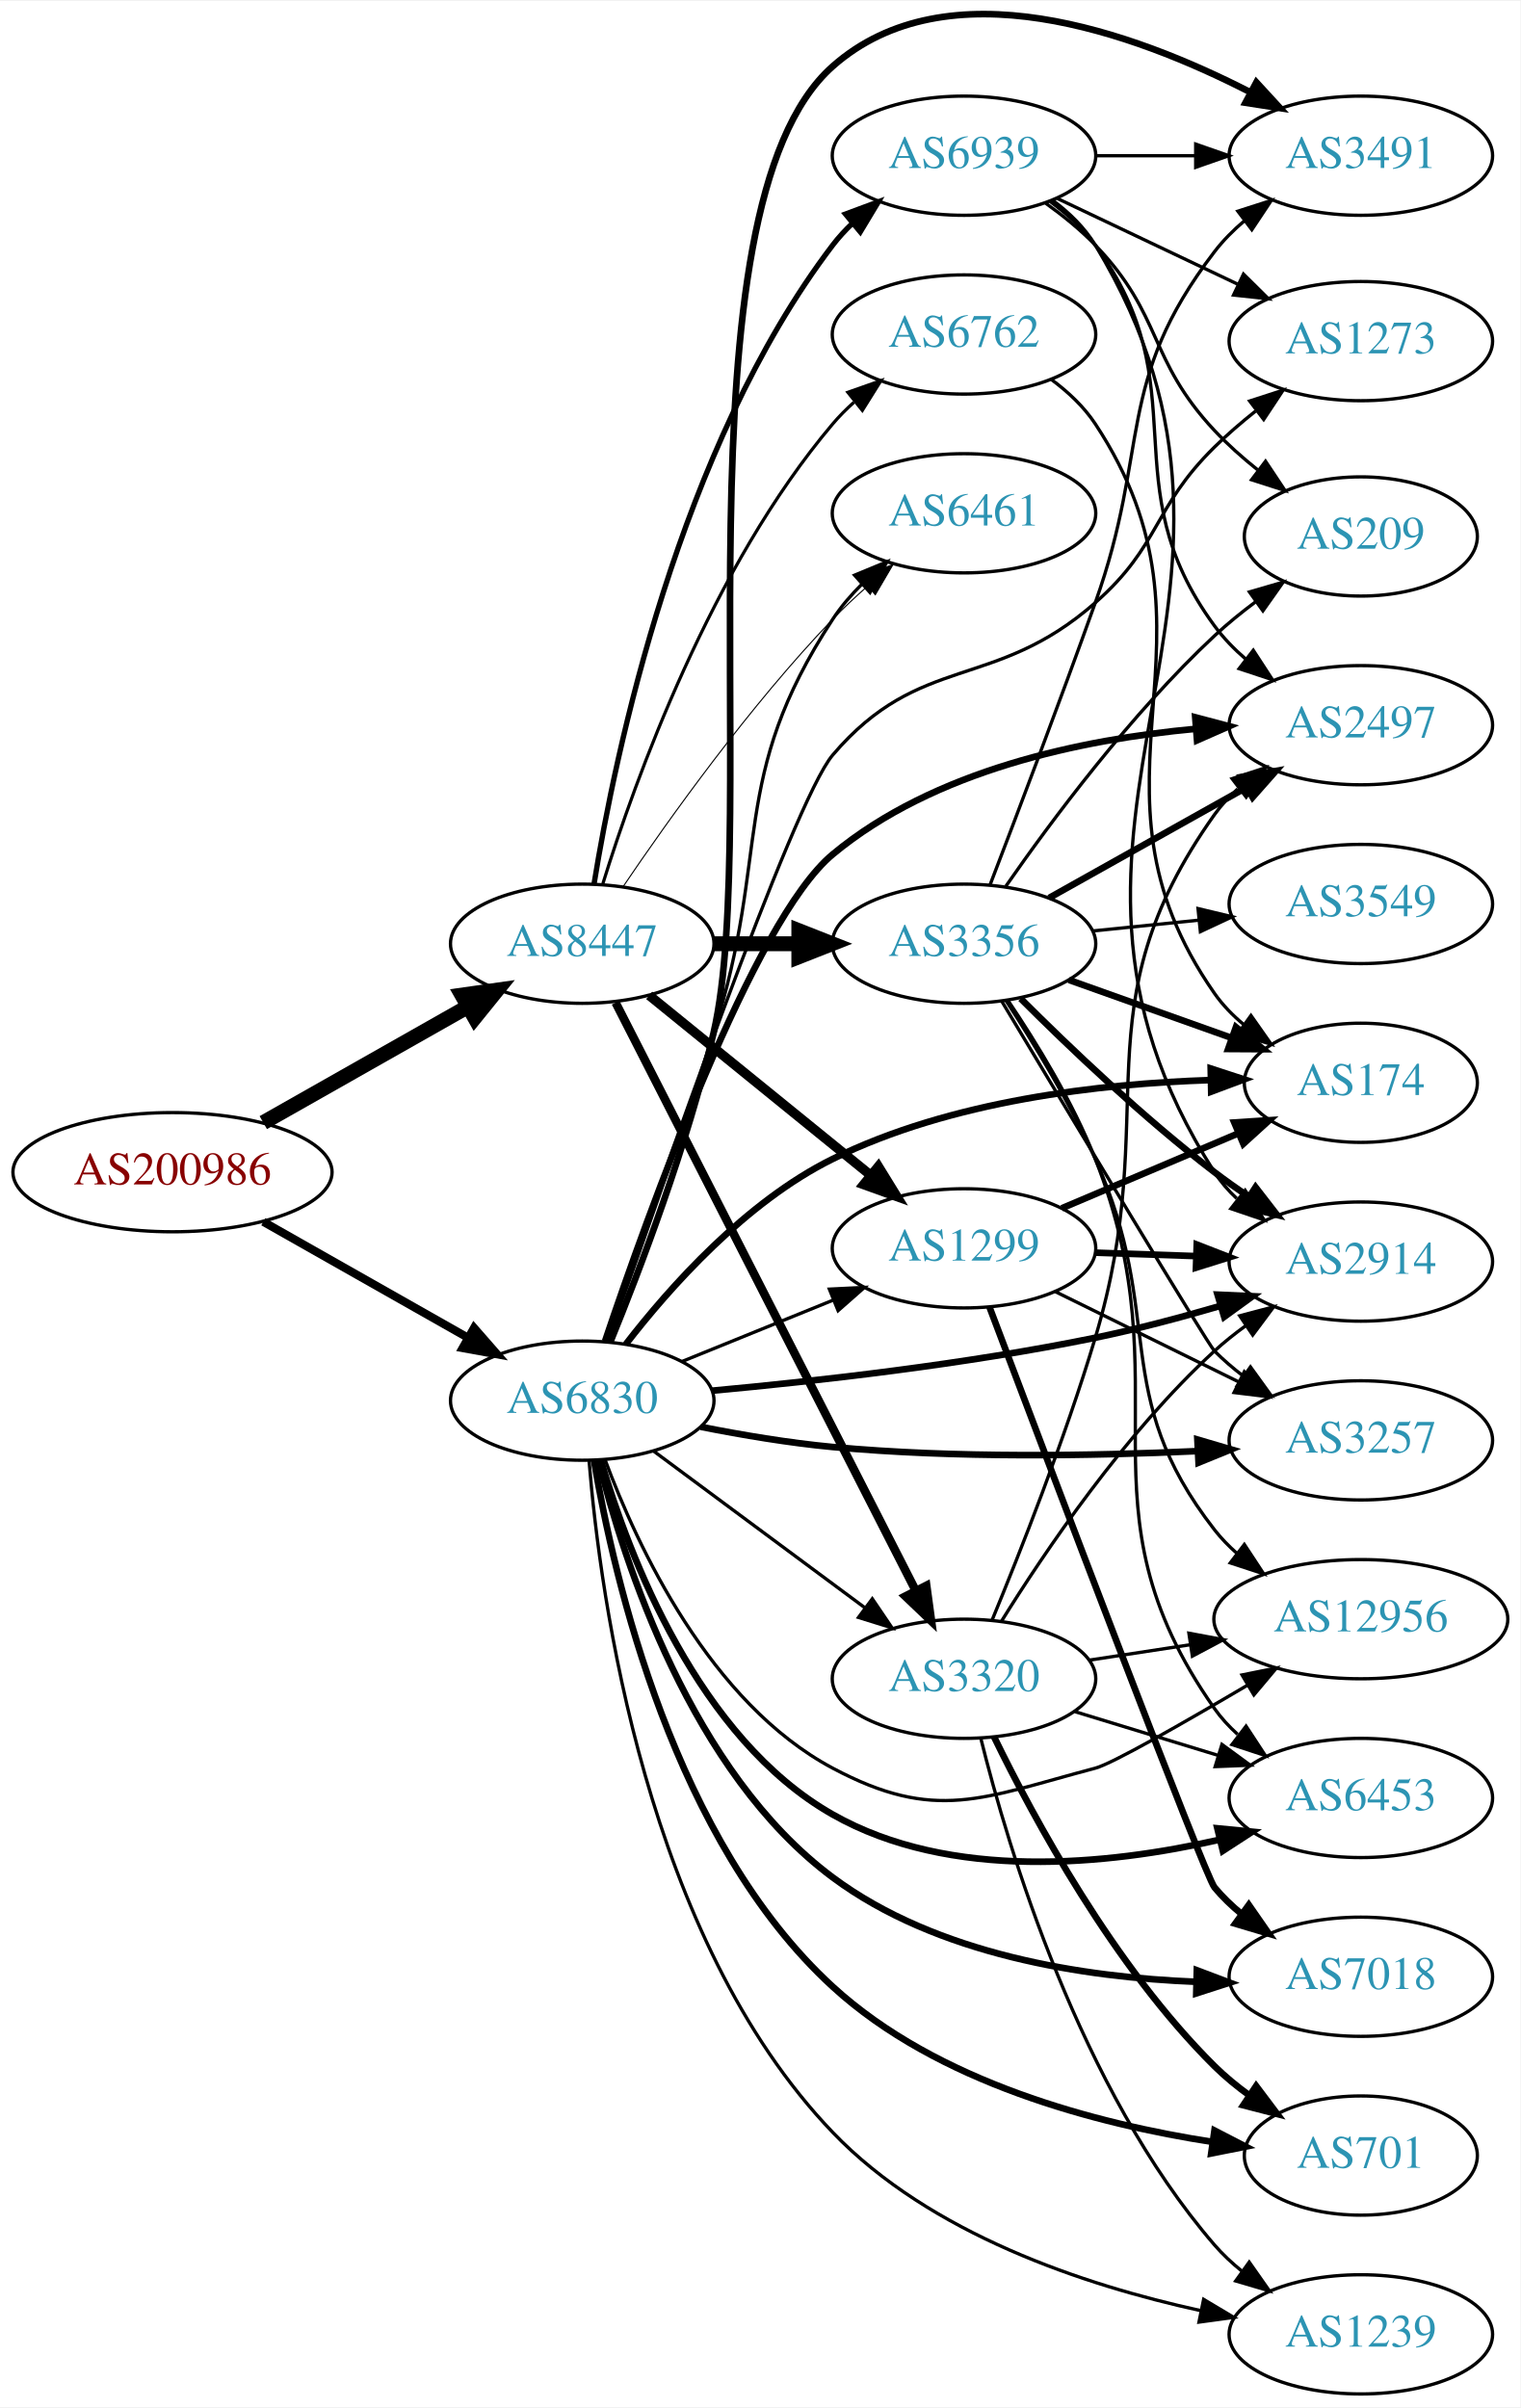
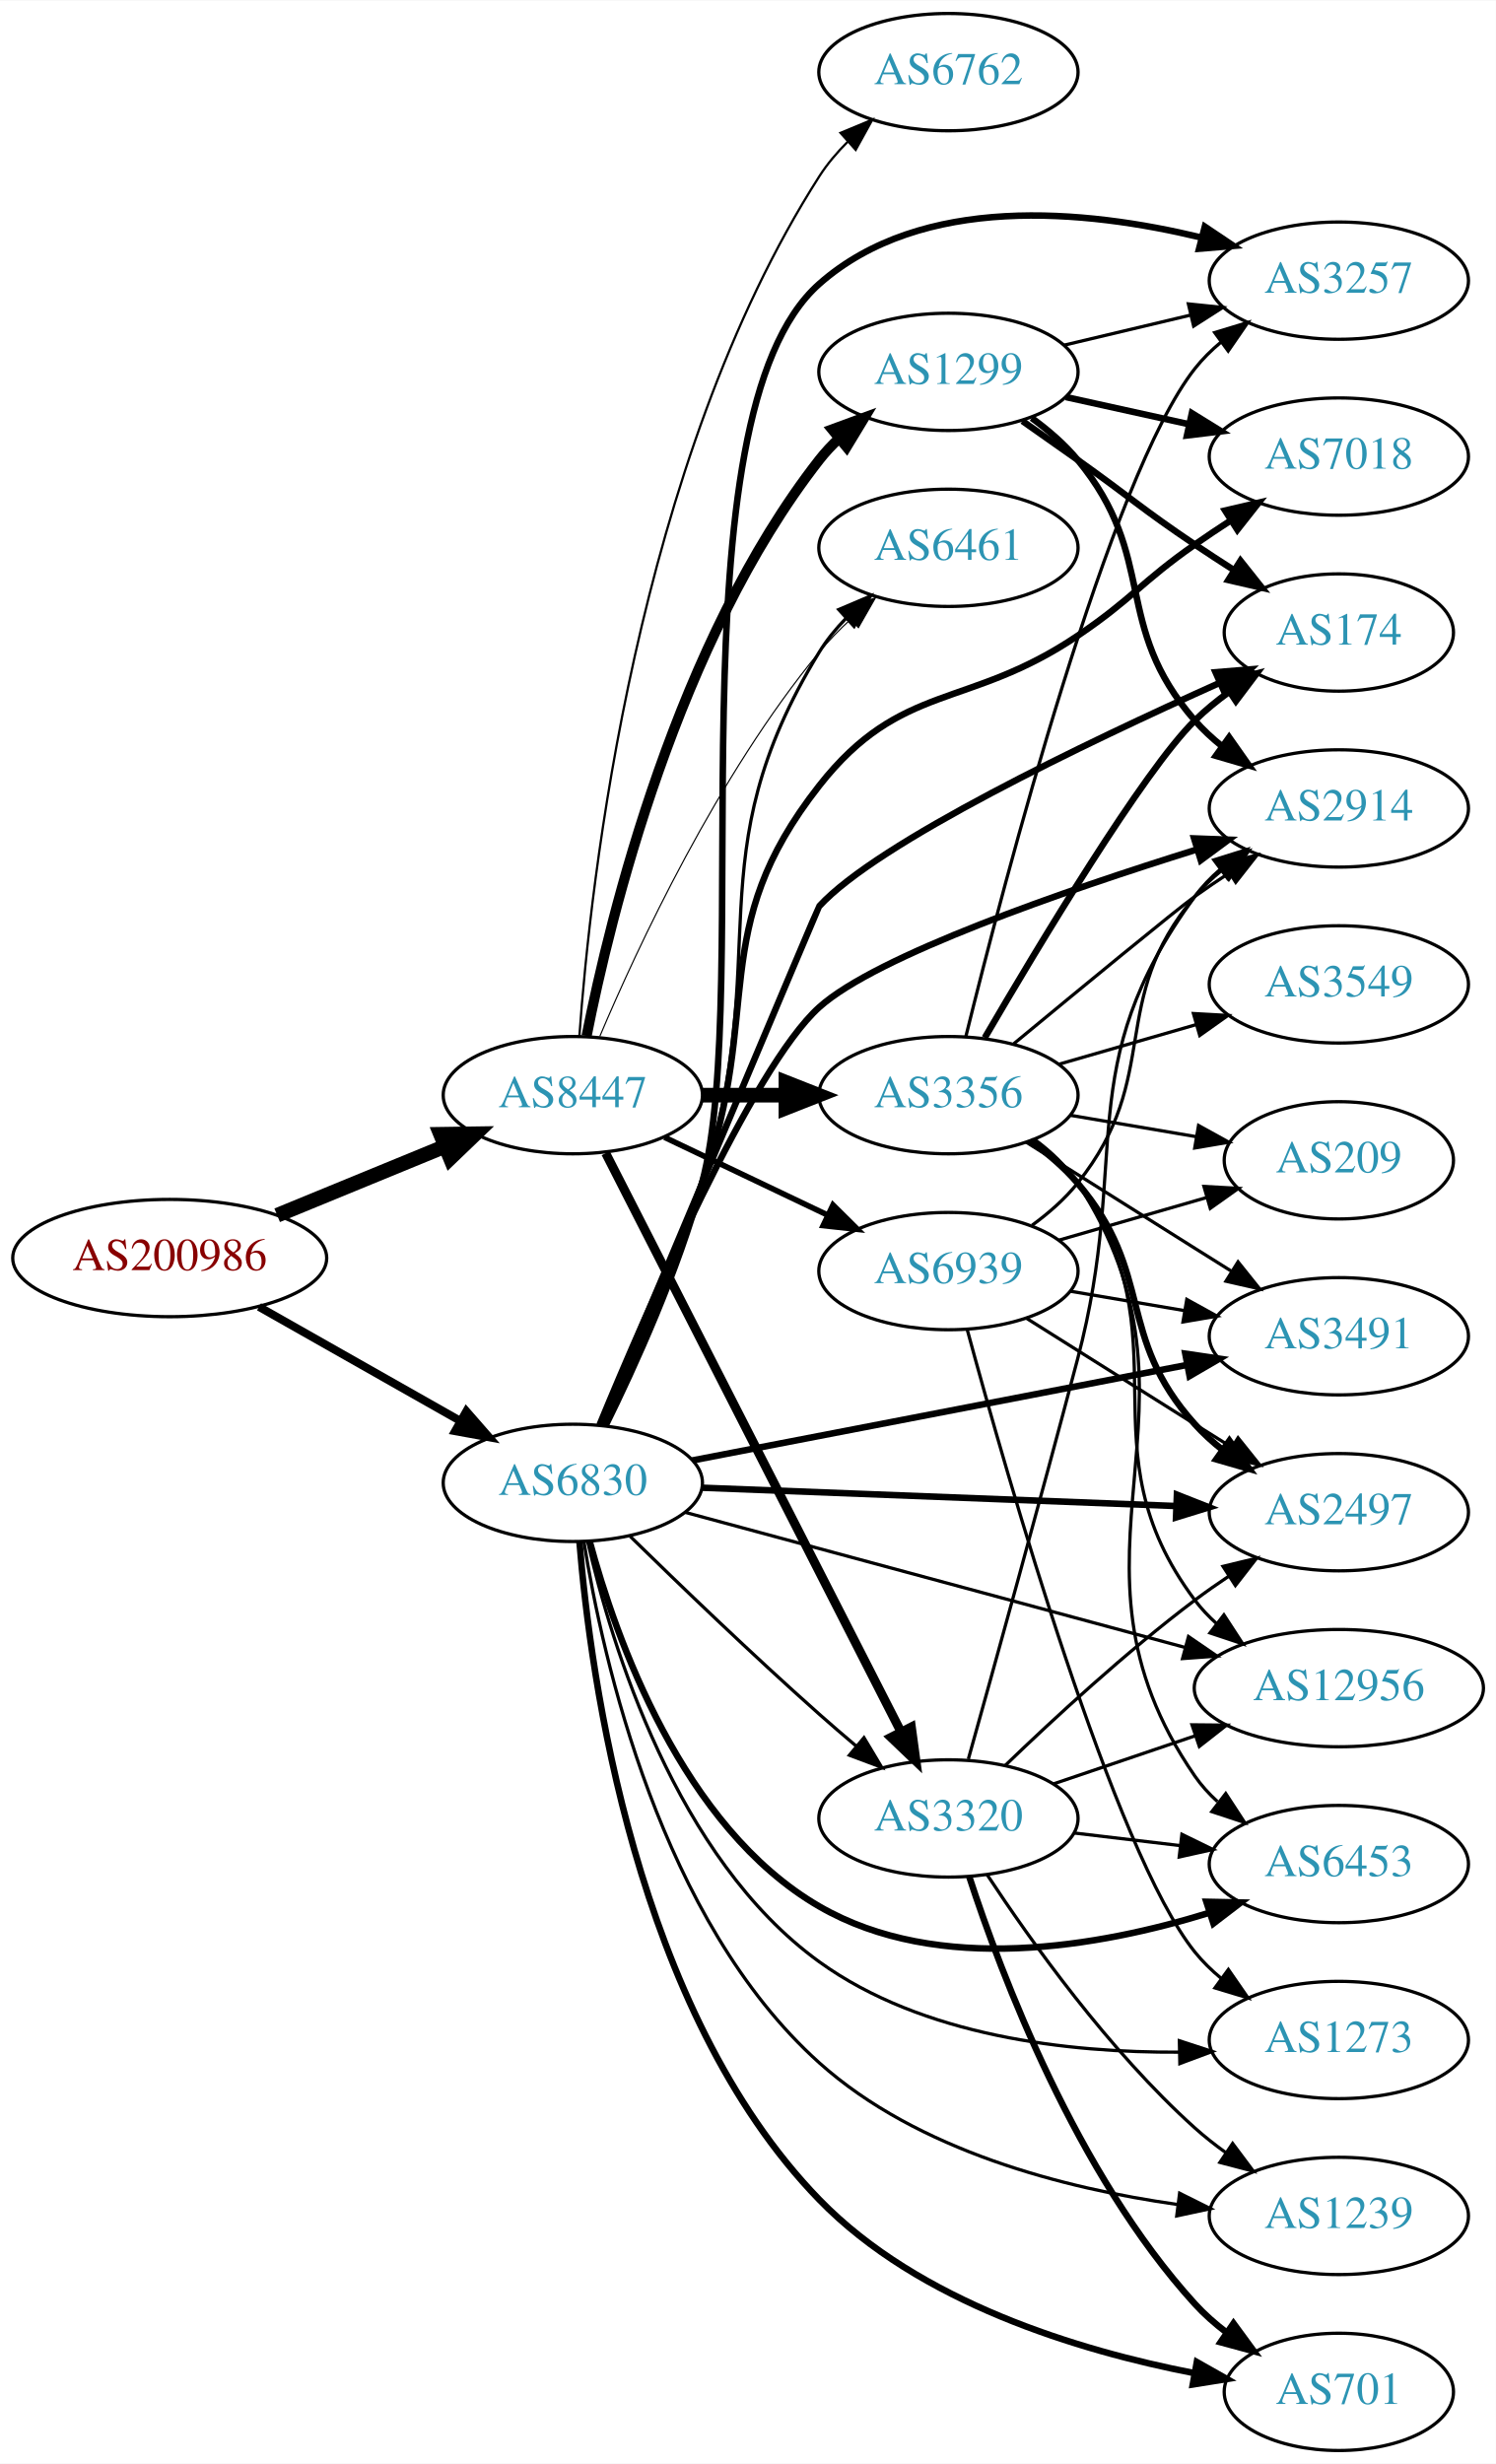
- <svg xmlns="http://www.w3.org/2000/svg" xmlns:xlink="http://www.w3.org/1999/xlink" width="459pt" height="727pt" viewBox="0.00 0.00 459.17 726.78">
-   <g id="graph0" class="graph" transform="scale(1 1) rotate(0) translate(4 722.781)">
-     <polygon fill="white" stroke="none" points="-4,4 -4,-722.781 455.17,-722.781 455.17,4 -4,4" />
+ <svg xmlns="http://www.w3.org/2000/svg" xmlns:xlink="http://www.w3.org/1999/xlink" width="459pt" height="756pt" viewBox="0.00 0.00 459.17 756.00">
+   <g id="graph0" class="graph" transform="scale(1 1) rotate(0) translate(4 752)">
+     <polygon fill="white" stroke="none" points="-4,4 -4,-752 455.17,-752 455.17,4 -4,4" />
    <g id="node1" class="node">
      <g id="a_node1">
        <a xlink:href="/asn/200986" xlink:title="AS200986 ~ D Swarovski Tourism Service GmbH [AT]">
-           <ellipse fill="#ffffff" stroke="black" cx="48.096" cy="-369" rx="48.192" ry="18" />
-           <text text-anchor="middle" x="48.096" y="-365.3" font-family="Times,serif" font-size="14.00" fill="#880000">AS200986</text>
+           <ellipse fill="#ffffff" stroke="black" cx="48.096" cy="-366" rx="48.192" ry="18" />
+           <text text-anchor="middle" x="48.096" y="-362.3" font-family="Times,serif" font-size="14.00" fill="#880000">AS200986</text>
        </a>
      </g>
    </g>
    <g id="node2" class="node">
      <g id="a_node2">
        <a xlink:href="/asn/6830" xlink:title="AS6830 ~ LGI-UPC [AT]">
-           <ellipse fill="#ffffff" stroke="black" cx="171.838" cy="-300" rx="39.794" ry="18" />
-           <text text-anchor="middle" x="171.838" y="-296.3" font-family="Times,serif" font-size="14.00" fill="#2c94b3">AS6830</text>
+           <ellipse fill="#ffffff" stroke="black" cx="171.838" cy="-297" rx="39.794" ry="18" />
+           <text text-anchor="middle" x="171.838" y="-293.3" font-family="Times,serif" font-size="14.00" fill="#2c94b3">AS6830</text>
        </a>
      </g>
    </g>
    <g id="edge1" class="edge">
-       <path fill="none" stroke="black" stroke-width="2.475" d="M75.512,-354.028C93.623,-343.763 117.803,-330.059 137.277,-319.021" />
-       <polygon fill="black" stroke="black" stroke-width="2.475" points="139.159,-321.978 146.133,-314.002 135.707,-315.888 139.159,-321.978" />
+       <path fill="none" stroke="black" stroke-width="2.487" d="M75.512,-351.028C93.623,-340.763 117.803,-327.059 137.277,-316.021" />
+       <polygon fill="black" stroke="black" stroke-width="2.487" points="139.159,-318.978 146.133,-311.002 135.707,-312.888 139.159,-318.978" />
    </g>
    <g id="node3" class="node">
      <g id="a_node3">
        <a xlink:href="/asn/8447" xlink:title="AS8447 ~ A1 Telekom Austria AG [AT]">
-           <ellipse fill="#ffffff" stroke="black" cx="171.838" cy="-438" rx="39.794" ry="18" />
-           <text text-anchor="middle" x="171.838" y="-434.3" font-family="Times,serif" font-size="14.00" fill="#2c94b3">AS8447</text>
+           <ellipse fill="#ffffff" stroke="black" cx="171.838" cy="-416" rx="39.794" ry="18" />
+           <text text-anchor="middle" x="171.838" y="-412.3" font-family="Times,serif" font-size="14.00" fill="#2c94b3">AS8447</text>
        </a>
      </g>
    </g>
    <g id="edge2" class="edge">
-       <path fill="none" stroke="black" stroke-width="4.5" d="M75.512,-383.972C93.623,-394.237 117.803,-407.941 137.277,-418.979" />
-       <polygon fill="black" stroke="black" stroke-width="4.5" points="135.491,-422.493 146.133,-423.998 139.375,-415.641 135.491,-422.493" />
+       <path fill="none" stroke="black" stroke-width="4.5" d="M81.082,-379.137C96.865,-385.619 116.021,-393.486 132.575,-400.285" />
+       <polygon fill="black" stroke="black" stroke-width="4.5" points="131.231,-403.99 141.977,-404.147 134.223,-396.705 131.231,-403.99" />
    </g>
    <g id="node4" class="node">
      <g id="a_node4">
-         <a xlink:href="/asn/3320" xlink:title="AS3320 ~ DTAG [DE]">
-           <ellipse fill="#ffffff" stroke="black" cx="287.131" cy="-216" rx="39.794" ry="18" />
-           <text text-anchor="middle" x="287.131" y="-212.3" font-family="Times,serif" font-size="14.00" fill="#2c94b3">AS3320</text>
+         <a xlink:href="/asn/3257" xlink:title="AS3257 ~ GTT [DE]">
+           <ellipse fill="#ffffff" stroke="black" cx="406.973" cy="-666" rx="39.794" ry="18" />
+           <text text-anchor="middle" x="406.973" y="-662.3" font-family="Times,serif" font-size="14.00" fill="#2c94b3">AS3257</text>
        </a>
      </g>
    </g>
    <g id="edge3" class="edge">
-       <path fill="none" stroke="black" d="M193.354,-284.788C211.209,-271.55 237.282,-252.219 257.245,-237.417" />
-       <polygon fill="black" stroke="black" points="259.436,-240.15 265.384,-231.382 255.267,-234.527 259.436,-240.15" />
+       <path fill="none" stroke="black" stroke-width="2" d="M181.851,-314.48C190.803,-332.626 204.214,-362.072 211.484,-389 227.606,-448.715 201.134,-624.043 247.484,-665 278.919,-692.777 329.12,-687.825 364.588,-679.275" />
+       <polygon fill="black" stroke="black" stroke-width="2" points="365.831,-682.569 374.629,-676.666 364.07,-675.794 365.831,-682.569" />
    </g>
    <g id="node5" class="node">
      <g id="a_node5">
+         <a xlink:href="/asn/1239" xlink:title="AS1239 ~ Sprint [US]">
+           <ellipse fill="#ffffff" stroke="black" cx="406.973" cy="-72" rx="39.794" ry="18" />
+           <text text-anchor="middle" x="406.973" y="-68.3" font-family="Times,serif" font-size="14.00" fill="#2c94b3">AS1239</text>
+         </a>
+       </g>
+     </g>
+     <g id="edge4" class="edge">
+       <path fill="none" stroke="black" d="M175.246,-278.928C180.989,-243.068 198.835,-162.625 247.484,-119 277.692,-91.912 322.871,-80.409 357.273,-75.538" />
+       <polygon fill="black" stroke="black" points="358.096,-78.962 367.575,-74.229 357.214,-72.017 358.096,-78.962" />
+     </g>
+     <g id="node6" class="node">
+       <g id="a_node6">
+         <a xlink:href="/asn/6461" xlink:title="AS6461 ~ Zayo Bandwidth [US]">
+           <ellipse fill="#ffffff" stroke="black" cx="287.131" cy="-584" rx="39.794" ry="18" />
+           <text text-anchor="middle" x="287.131" y="-580.3" font-family="Times,serif" font-size="14.00" fill="#2c94b3">AS6461</text>
+         </a>
+       </g>
+     </g>
+     <g id="edge5" class="edge">
+       <path fill="none" stroke="black" d="M181.366,-314.623C189.933,-332.882 203.041,-362.417 211.484,-389 233.942,-459.71 208.815,-488.685 247.484,-552 249.732,-555.68 252.555,-559.133 255.647,-562.31" />
+       <polygon fill="black" stroke="black" points="253.457,-565.049 263.207,-569.196 258.172,-559.875 253.457,-565.049" />
+     </g>
+     <g id="node7" class="node">
+       <g id="a_node7">
        <a xlink:href="/asn/6453" xlink:title="AS6453 ~ TATA COMMUNICATIONS (AMERICA) INC [US]">
          <ellipse fill="#ffffff" stroke="black" cx="406.973" cy="-180" rx="39.794" ry="18" />
          <text text-anchor="middle" x="406.973" y="-176.3" font-family="Times,serif" font-size="14.00" fill="#2c94b3">AS6453</text>
        </a>
      </g>
    </g>
-     <g id="edge4" class="edge">
-       <path fill="none" stroke="black" stroke-width="2" d="M177.494,-281.815C185.944,-253.082 206.817,-198.082 247.484,-175 282.959,-154.866 330.463,-159.714 364.187,-167.37" />
-       <polygon fill="black" stroke="black" stroke-width="2" points="363.638,-170.838 374.183,-169.811 365.299,-164.038 363.638,-170.838" />
-     </g>
-     <g id="node6" class="node">
-       <g id="a_node6">
-         <a xlink:href="/asn/7018" xlink:title="AS7018 ~ AT&amp;T Services, Inc. [US]">
-           <ellipse fill="#ffffff" stroke="black" cx="406.973" cy="-126" rx="39.794" ry="18" />
-           <text text-anchor="middle" x="406.973" y="-122.3" font-family="Times,serif" font-size="14.00" fill="#2c94b3">AS7018</text>
-         </a>
-       </g>
-     </g>
-     <g id="edge5" class="edge">
-       <path fill="none" stroke="black" stroke-width="2" d="M176.727,-282.102C184.45,-251.121 204.79,-187.775 247.484,-156 278.939,-132.59 323.397,-125.813 357.224,-124.478" />
-       <polygon fill="black" stroke="black" stroke-width="2" points="357.445,-127.974 367.355,-124.226 357.271,-120.976 357.445,-127.974" />
-     </g>
-     <g id="node7" class="node">
-       <g id="a_node7">
-         <a xlink:href="/asn/1239" xlink:title="AS1239 ~ Sprint [US]">
-           <ellipse fill="#ffffff" stroke="black" cx="406.973" cy="-18" rx="39.794" ry="18" />
-           <text text-anchor="middle" x="406.973" y="-14.3" font-family="Times,serif" font-size="14.00" fill="#2c94b3">AS1239</text>
-         </a>
-       </g>
-     </g>
    <g id="edge6" class="edge">
-       <path fill="none" stroke="black" d="M173.891,-281.915C177.256,-240.482 191.138,-137.745 247.484,-79 276.926,-48.305 323.514,-32.834 358.575,-25.176" />
-       <polygon fill="black" stroke="black" points="359.496,-28.56 368.593,-23.129 358.095,-21.701 359.496,-28.56" />
+       <path fill="none" stroke="black" stroke-width="2" d="M177.004,-279.073C184.95,-249.51 205.366,-191.384 247.484,-167 284.018,-145.85 333.451,-154.603 367.341,-165.083" />
+       <polygon fill="black" stroke="black" stroke-width="2" points="366.302,-168.426 376.895,-168.21 368.48,-161.773 366.302,-168.426" />
    </g>
    <g id="node8" class="node">
      <g id="a_node8">
-         <a xlink:href="/asn/701" xlink:title="AS701 ~ UUNET [US]">
-           <ellipse fill="#ffffff" stroke="black" cx="406.973" cy="-72" rx="35.194" ry="18" />
-           <text text-anchor="middle" x="406.973" y="-68.3" font-family="Times,serif" font-size="14.00" fill="#2c94b3">AS701</text>
+         <a xlink:href="/asn/2497" xlink:title="AS2497 ~ Internet Initiative Japan Inc. [JP]">
+           <ellipse fill="#ffffff" stroke="black" cx="406.973" cy="-288" rx="39.794" ry="18" />
+           <text text-anchor="middle" x="406.973" y="-284.3" font-family="Times,serif" font-size="14.00" fill="#2c94b3">AS2497</text>
        </a>
      </g>
    </g>
    <g id="edge7" class="edge">
-       <path fill="none" stroke="black" stroke-width="2" d="M175.41,-281.848C181.412,-246.222 199.649,-166.811 247.484,-123 279.108,-94.037 327.305,-81.516 362.247,-76.106" />
-       <polygon fill="black" stroke="black" stroke-width="2" points="362.766,-79.567 372.178,-74.703 361.786,-72.636 362.766,-79.567" />
+       <path fill="none" stroke="black" stroke-width="2" d="M211.597,-295.504C251.514,-293.963 313.832,-291.557 357.103,-289.887" />
+       <polygon fill="black" stroke="black" stroke-width="2" points="357.264,-293.383 367.122,-289.5 356.994,-286.388 357.264,-293.383" />
    </g>
    <g id="node9" class="node">
      <g id="a_node9">
-         <a xlink:href="/asn/6461" xlink:title="AS6461 ~ Zayo Bandwidth [US]">
-           <ellipse fill="#ffffff" stroke="black" cx="287.131" cy="-568" rx="39.794" ry="18" />
-           <text text-anchor="middle" x="287.131" y="-564.3" font-family="Times,serif" font-size="14.00" fill="#2c94b3">AS6461</text>
-         </a>
-       </g>
-     </g>
-     <g id="edge8" class="edge">
-       <path fill="none" stroke="black" d="M179.435,-317.971C187.383,-339.839 200.977,-377.94 211.484,-411 228.996,-466.098 215.81,-487.635 247.484,-536 249.968,-539.792 253.038,-543.364 256.354,-546.649" />
-       <polygon fill="black" stroke="black" points="254.081,-549.312 263.874,-553.357 258.741,-544.089 254.081,-549.312" />
-     </g>
-     <g id="node10" class="node">
-       <g id="a_node10">
-         <a xlink:href="/asn/174" xlink:title="AS174 ~ Cogent Communications [US]">
-           <ellipse fill="#ffffff" stroke="black" cx="406.973" cy="-396" rx="35.194" ry="18" />
-           <text text-anchor="middle" x="406.973" y="-392.3" font-family="Times,serif" font-size="14.00" fill="#2c94b3">AS174</text>
-         </a>
-       </g>
-     </g>
-     <g id="edge9" class="edge">
-       <path fill="none" stroke="black" stroke-width="2" d="M184.993,-317.035C198.261,-334.209 221.161,-359.985 247.484,-373 283.131,-390.625 328.415,-395.735 361.443,-396.813" />
-       <polygon fill="black" stroke="black" stroke-width="2" points="361.635,-400.318 371.707,-397.032 361.784,-393.319 361.635,-400.318" />
-     </g>
-     <g id="node11" class="node">
-       <g id="a_node11">
-         <a xlink:href="/asn/2914" xlink:title="AS2914 ~ NTT America, Inc. [US]">
-           <ellipse fill="#ffffff" stroke="black" cx="406.973" cy="-342" rx="39.794" ry="18" />
-           <text text-anchor="middle" x="406.973" y="-338.3" font-family="Times,serif" font-size="14.00" fill="#2c94b3">AS2914</text>
-         </a>
-       </g>
-     </g>
-     <g id="edge10" class="edge">
-       <path fill="none" stroke="black" stroke-width="2" d="M211.071,-303.007C242.388,-305.879 287.74,-310.976 326.777,-319 339.158,-321.545 352.418,-325.07 364.478,-328.596" />
-       <polygon fill="black" stroke="black" stroke-width="2" points="363.697,-332.016 374.281,-331.537 365.709,-325.311 363.697,-332.016" />
-     </g>
-     <g id="node12" class="node">
-       <g id="a_node12">
-         <a xlink:href="/asn/3491" xlink:title="AS3491 ~ PCCW Global, Inc. [US]">
-           <ellipse fill="#ffffff" stroke="black" cx="406.973" cy="-676" rx="39.794" ry="18" />
-           <text text-anchor="middle" x="406.973" y="-672.3" font-family="Times,serif" font-size="14.00" fill="#2c94b3">AS3491</text>
-         </a>
-       </g>
-     </g>
-     <g id="edge11" class="edge">
-       <path fill="none" stroke="black" stroke-width="2" d="M180.327,-317.726C189.155,-339.352 203.615,-377.215 211.484,-411 226.317,-474.676 198.507,-659.69 247.484,-703 282.13,-733.636 338.322,-713.304 373.655,-695.146" />
-       <polygon fill="black" stroke="black" stroke-width="2" points="375.426,-698.168 382.597,-690.369 372.128,-691.994 375.426,-698.168" />
-     </g>
-     <g id="node13" class="node">
-       <g id="a_node13">
        <a xlink:href="/asn/12956" xlink:title="AS12956 ~ TELXIUS [ES]">
          <ellipse fill="#ffffff" stroke="black" cx="406.973" cy="-234" rx="44.393" ry="18" />
          <text text-anchor="middle" x="406.973" y="-230.3" font-family="Times,serif" font-size="14.00" fill="#2c94b3">AS12956</text>
        </a>
      </g>
    </g>
+     <g id="edge8" class="edge">
+       <path fill="none" stroke="black" d="M206.241,-287.974C246.507,-277.092 314.399,-258.746 359.694,-246.506" />
+       <polygon fill="black" stroke="black" points="360.821,-249.827 369.562,-243.839 358.995,-243.069 360.821,-249.827" />
+     </g>
+     <g id="node10" class="node">
+       <g id="a_node10">
+         <a xlink:href="/asn/3491" xlink:title="AS3491 ~ PCCW Global, Inc. [US]">
+           <ellipse fill="#ffffff" stroke="black" cx="406.973" cy="-342" rx="39.794" ry="18" />
+           <text text-anchor="middle" x="406.973" y="-338.3" font-family="Times,serif" font-size="14.00" fill="#2c94b3">AS3491</text>
+         </a>
+       </g>
+     </g>
+     <g id="edge9" class="edge">
+       <path fill="none" stroke="black" stroke-width="2" d="M208.5,-303.884C249.208,-311.741 315.892,-324.612 360.353,-333.194" />
+       <polygon fill="black" stroke="black" stroke-width="2" points="359.833,-336.659 370.315,-335.117 361.16,-329.785 359.833,-336.659" />
+     </g>
+     <g id="node11" class="node">
+       <g id="a_node11">
+         <a xlink:href="/asn/3320" xlink:title="AS3320 ~ DTAG [DE]">
+           <ellipse fill="#ffffff" stroke="black" cx="287.131" cy="-194" rx="39.794" ry="18" />
+           <text text-anchor="middle" x="287.131" y="-190.3" font-family="Times,serif" font-size="14.00" fill="#2c94b3">AS3320</text>
+         </a>
+       </g>
+     </g>
+     <g id="edge10" class="edge">
+       <path fill="none" stroke="black" d="M189.427,-280.591C204.354,-265.979 227.02,-244.167 247.484,-226 251.12,-222.772 255.008,-219.431 258.864,-216.179" />
+       <polygon fill="black" stroke="black" points="261.204,-218.785 266.646,-209.695 256.723,-213.407 261.204,-218.785" />
+     </g>
+     <g id="node12" class="node">
+       <g id="a_node12">
+         <a xlink:href="/asn/2914" xlink:title="AS2914 ~ NTT America, Inc. [US]">
+           <ellipse fill="#ffffff" stroke="black" cx="406.973" cy="-504" rx="39.794" ry="18" />
+           <text text-anchor="middle" x="406.973" y="-500.3" font-family="Times,serif" font-size="14.00" fill="#2c94b3">AS2914</text>
+         </a>
+       </g>
+     </g>
+     <g id="edge11" class="edge">
+       <path fill="none" stroke="black" stroke-width="2" d="M180.019,-314.756C194.341,-349.44 226.853,-424.433 247.484,-443 265.048,-458.806 322.748,-478.732 363.44,-491.423" />
+       <polygon fill="black" stroke="black" stroke-width="2" points="362.539,-494.808 373.126,-494.408 364.6,-488.118 362.539,-494.808" />
+     </g>
+     <g id="node13" class="node">
+       <g id="a_node13">
+         <a xlink:href="/asn/174" xlink:title="AS174 ~ Cogent Communications [US]">
+           <ellipse fill="#ffffff" stroke="black" cx="406.973" cy="-558" rx="35.194" ry="18" />
+           <text text-anchor="middle" x="406.973" y="-554.3" font-family="Times,serif" font-size="14.00" fill="#2c94b3">AS174</text>
+         </a>
+       </g>
+     </g>
    <g id="edge12" class="edge">
-       <path fill="none" stroke="black" d="M178.752,-282.089C188.431,-256.066 210.384,-208.759 247.484,-189 278.589,-172.434 292.706,-179.996 326.777,-189 331.915,-190.358 353.491,-202.695 372.826,-214.109" />
-       <polygon fill="black" stroke="black" points="371.099,-217.153 381.485,-219.245 374.67,-211.133 371.099,-217.153" />
+       <path fill="none" stroke="black" stroke-width="2" d="M180.364,-314.9C199.241,-359.788 247.123,-473.605 247.484,-474 265.345,-493.511 329.294,-524.117 370.297,-542.502" />
+       <polygon fill="black" stroke="black" stroke-width="2" points="369.122,-545.809 379.681,-546.675 371.966,-539.413 369.122,-545.809" />
    </g>
    <g id="node14" class="node">
      <g id="a_node14">
-         <a xlink:href="/asn/3257" xlink:title="AS3257 ~ GTT [DE]">
-           <ellipse fill="#ffffff" stroke="black" cx="406.973" cy="-288" rx="39.794" ry="18" />
-           <text text-anchor="middle" x="406.973" y="-284.3" font-family="Times,serif" font-size="14.00" fill="#2c94b3">AS3257</text>
+         <a xlink:href="/asn/701" xlink:title="AS701 ~ UUNET [US]">
+           <ellipse fill="#ffffff" stroke="black" cx="406.973" cy="-18" rx="35.194" ry="18" />
+           <text text-anchor="middle" x="406.973" y="-14.3" font-family="Times,serif" font-size="14.00" fill="#2c94b3">AS701</text>
        </a>
      </g>
    </g>
    <g id="edge13" class="edge">
-       <path fill="none" stroke="black" stroke-width="2" d="M207.587,-292.099C220.094,-289.624 234.356,-287.221 247.484,-286 284.286,-282.579 326.1,-283.298 357.535,-284.755" />
-       <polygon fill="black" stroke="black" stroke-width="2" points="357.611,-288.263 367.775,-285.272 357.964,-281.272 357.611,-288.263" />
+       <path fill="none" stroke="black" stroke-width="2" d="M173.873,-278.952C177.198,-237.613 191.004,-135.157 247.484,-77 278.11,-45.465 327.123,-30.636 362.541,-23.758" />
+       <polygon fill="black" stroke="black" stroke-width="2" points="363.381,-27.163 372.602,-21.945 362.139,-20.274 363.381,-27.163" />
    </g>
    <g id="node15" class="node">
      <g id="a_node15">
-         <a xlink:href="/asn/1299" xlink:title="AS1299 ~ Telia Carrier [EU]">
-           <ellipse fill="#ffffff" stroke="black" cx="287.131" cy="-346" rx="39.794" ry="18" />
-           <text text-anchor="middle" x="287.131" y="-342.3" font-family="Times,serif" font-size="14.00" fill="#2c94b3">AS1299</text>
+         <a xlink:href="/asn/7018" xlink:title="AS7018 ~ AT&amp;T Services, Inc. [US]">
+           <ellipse fill="#ffffff" stroke="black" cx="406.973" cy="-612" rx="39.794" ry="18" />
+           <text text-anchor="middle" x="406.973" y="-608.3" font-family="Times,serif" font-size="14.00" fill="#2c94b3">AS7018</text>
        </a>
      </g>
    </g>
    <g id="edge14" class="edge">
-       <path fill="none" stroke="black" d="M202.014,-311.846C215.889,-317.48 232.667,-324.292 247.576,-330.346" />
-       <polygon fill="black" stroke="black" points="246.472,-333.675 257.054,-334.194 249.105,-327.189 246.472,-333.675" />
+       <path fill="none" stroke="black" stroke-width="2" d="M180.986,-314.751C189.25,-333.112 202.122,-362.726 211.484,-389 230.461,-442.254 212.554,-466.549 247.484,-511 272.658,-543.035 292.999,-534.219 326.777,-557 343.582,-568.334 346.161,-573.391 362.777,-585 366.284,-587.45 370.008,-589.939 373.742,-592.363" />
+       <polygon fill="black" stroke="black" stroke-width="2" points="372.059,-595.441 382.375,-597.857 375.817,-589.535 372.059,-595.441" />
    </g>
    <g id="node16" class="node">
      <g id="a_node16">
-         <a xlink:href="/asn/2497" xlink:title="AS2497 ~ Internet Initiative Japan Inc. [JP]">
-           <ellipse fill="#ffffff" stroke="black" cx="406.973" cy="-504" rx="39.794" ry="18" />
-           <text text-anchor="middle" x="406.973" y="-500.3" font-family="Times,serif" font-size="14.00" fill="#2c94b3">AS2497</text>
+         <a xlink:href="/asn/1273" xlink:title="AS1273 ~ Vodafone Group PLC [EU]">
+           <ellipse fill="#ffffff" stroke="black" cx="406.973" cy="-126" rx="39.794" ry="18" />
+           <text text-anchor="middle" x="406.973" y="-122.3" font-family="Times,serif" font-size="14.00" fill="#2c94b3">AS1273</text>
        </a>
      </g>
    </g>
    <g id="edge15" class="edge">
-       <path fill="none" stroke="black" stroke-width="2" d="M178.714,-317.923C191.666,-356.39 223.429,-445 247.484,-465 278.091,-490.447 322.827,-499.71 356.972,-502.889" />
-       <polygon fill="black" stroke="black" stroke-width="2" points="356.958,-506.398 367.201,-503.691 357.506,-499.42 356.958,-506.398" />
+       <path fill="none" stroke="black" d="M176.374,-279.076C183.635,-247.395 203.401,-181.846 247.484,-150 279.274,-127.035 324.091,-122.081 357.96,-122.267" />
+       <polygon fill="black" stroke="black" points="358.022,-125.769 368.092,-122.476 358.167,-118.771 358.022,-125.769" />
+     </g>
+     <g id="edge17" class="edge">
+       <path fill="none" stroke="black" stroke-width="0.346" d="M180.117,-434.049C191.704,-461.415 216.259,-514.212 247.484,-552 250.372,-555.494 253.682,-558.889 257.123,-562.082" />
+       <polygon fill="black" stroke="black" stroke-width="0.346" points="254.909,-564.795 264.755,-568.708 259.498,-559.509 254.909,-564.795" />
+     </g>
+     <g id="edge19" class="edge">
+       <path fill="none" stroke="black" stroke-width="2.769" d="M181.918,-398.208C201.771,-359.305 249.136,-266.493 272.551,-220.611" />
+       <polygon fill="black" stroke="black" stroke-width="2.769" points="275.737,-222.067 277.165,-211.568 269.502,-218.885 275.737,-222.067" />
    </g>
    <g id="node17" class="node">
      <g id="a_node17">
-         <a xlink:href="/asn/1273" xlink:title="AS1273 ~ Vodafone Group PLC [EU]">
-           <ellipse fill="#ffffff" stroke="black" cx="406.973" cy="-620" rx="39.794" ry="18" />
-           <text text-anchor="middle" x="406.973" y="-616.3" font-family="Times,serif" font-size="14.00" fill="#2c94b3">AS1273</text>
+         <a xlink:href="/asn/1299" xlink:title="AS1299 ~ Telia Carrier [EU]">
+           <ellipse fill="#ffffff" stroke="black" cx="287.131" cy="-638" rx="39.794" ry="18" />
+           <text text-anchor="middle" x="287.131" y="-634.3" font-family="Times,serif" font-size="14.00" fill="#2c94b3">AS1299</text>
        </a>
      </g>
    </g>
    <g id="edge16" class="edge">
-       <path fill="none" stroke="black" d="M178.883,-317.784C194.421,-363.181 235.381,-480.786 247.484,-495 273.898,-526.02 296.185,-514.092 326.777,-541 346.535,-558.378 344.023,-569.544 362.777,-588 366.588,-591.75 370.856,-595.424 375.186,-598.868" />
-       <polygon fill="black" stroke="black" points="373.403,-601.909 383.484,-605.167 377.636,-596.333 373.403,-601.909" />
-     </g>
-     <g id="edge19" class="edge">
-       <path fill="none" stroke="black" stroke-width="2.571" d="M181.918,-420.208C201.771,-381.305 249.136,-288.493 272.551,-242.611" />
-       <polygon fill="black" stroke="black" stroke-width="2.571" points="275.737,-244.067 277.165,-233.568 269.502,-240.885 275.737,-244.067" />
-     </g>
-     <g id="edge20" class="edge">
-       <path fill="none" stroke="black" stroke-width="0.321" d="M184.168,-455.229C197.938,-475.57 222.451,-509.928 247.484,-536 250.693,-539.342 254.237,-542.677 257.838,-545.863" />
-       <polygon fill="black" stroke="black" stroke-width="0.321" points="255.817,-548.738 265.704,-552.545 260.349,-543.404 255.817,-548.738" />
-     </g>
-     <g id="edge18" class="edge">
-       <path fill="none" stroke="black" stroke-width="2.893" d="M192.057,-422.393C210.448,-407.458 238.368,-384.786 259.018,-368.017" />
-       <polygon fill="black" stroke="black" stroke-width="2.893" points="261.262,-370.704 266.818,-361.683 256.849,-365.27 261.262,-370.704" />
+       <path fill="none" stroke="black" stroke-width="3.115" d="M176.064,-434.169C183.327,-470.883 203.85,-555.158 247.484,-611 249.28,-613.298 251.324,-615.479 253.513,-617.531" />
+       <polygon fill="black" stroke="black" stroke-width="3.115" points="251.417,-620.339 261.361,-623.996 255.867,-614.936 251.417,-620.339" />
    </g>
    <g id="node18" class="node">
      <g id="a_node18">
        <a xlink:href="/asn/3356" xlink:title="AS3356 ~ Level 3 Parent, LLC [US]">
-           <ellipse fill="#ffffff" stroke="black" cx="287.131" cy="-438" rx="39.794" ry="18" />
-           <text text-anchor="middle" x="287.131" y="-434.3" font-family="Times,serif" font-size="14.00" fill="#2c94b3">AS3356</text>
-         </a>
-       </g>
-     </g>
-     <g id="edge17" class="edge">
-       <path fill="none" stroke="black" stroke-width="4.5" d="M211.51,-438C219.713,-438 228.477,-438 237.009,-438" />
-       <polygon fill="black" stroke="black" stroke-width="4.5" points="237.248,-441.938 247.248,-438 237.248,-434.063 237.248,-441.938" />
+           <ellipse fill="#ffffff" stroke="black" cx="287.131" cy="-416" rx="39.794" ry="18" />
+           <text text-anchor="middle" x="287.131" y="-412.3" font-family="Times,serif" font-size="14.00" fill="#2c94b3">AS3356</text>
+         </a>
+       </g>
+     </g>
+     <g id="edge18" class="edge">
+       <path fill="none" stroke="black" stroke-width="4.5" d="M211.51,-416C219.713,-416 228.477,-416 237.009,-416" />
+       <polygon fill="black" stroke="black" stroke-width="4.5" points="237.248,-419.938 247.248,-416 237.248,-412.063 237.248,-419.938" />
    </g>
    <g id="node19" class="node">
      <g id="a_node19">
        <a xlink:href="/asn/6762" xlink:title="AS6762 ~ TELECOM ITALIA SPARKLE S.p.A. [IT]">
-           <ellipse fill="#ffffff" stroke="black" cx="287.131" cy="-622" rx="39.794" ry="18" />
-           <text text-anchor="middle" x="287.131" y="-618.3" font-family="Times,serif" font-size="14.00" fill="#2c94b3">AS6762</text>
-         </a>
-       </g>
-     </g>
-     <g id="edge21" class="edge">
-       <path fill="none" stroke="black" stroke-width="0.964" d="M178.081,-456.18C187.753,-487.321 210.827,-551.691 247.484,-595 249.418,-597.284 251.587,-599.467 253.886,-601.53" />
-       <polygon fill="black" stroke="black" stroke-width="0.964" points="252.049,-604.543 262.043,-608.06 256.424,-599.078 252.049,-604.543" />
+           <ellipse fill="#ffffff" stroke="black" cx="287.131" cy="-730" rx="39.794" ry="18" />
+           <text text-anchor="middle" x="287.131" y="-726.3" font-family="Times,serif" font-size="14.00" fill="#2c94b3">AS6762</text>
+         </a>
+       </g>
+     </g>
+     <g id="edge20" class="edge">
+       <path fill="none" stroke="black" stroke-width="0.692" d="M173.836,-434.012C177.192,-481.067 191.275,-610.109 247.484,-698 249.926,-701.818 252.972,-705.406 256.275,-708.7" />
+       <polygon fill="black" stroke="black" stroke-width="0.692" points="253.997,-711.358 263.784,-715.416 258.663,-706.14 253.997,-711.358" />
    </g>
    <g id="node20" class="node">
      <g id="a_node20">
        <a xlink:href="/asn/6939" xlink:title="AS6939 ~ Hurricane Electric LLC [US]">
-           <ellipse fill="#ffffff" stroke="black" cx="287.131" cy="-676" rx="39.794" ry="18" />
-           <text text-anchor="middle" x="287.131" y="-672.3" font-family="Times,serif" font-size="14.00" fill="#2c94b3">AS6939</text>
-         </a>
-       </g>
+           <ellipse fill="#ffffff" stroke="black" cx="287.131" cy="-362" rx="39.794" ry="18" />
+           <text text-anchor="middle" x="287.131" y="-358.3" font-family="Times,serif" font-size="14.00" fill="#2c94b3">AS6939</text>
+         </a>
+       </g>
+     </g>
+     <g id="edge21" class="edge">
+       <path fill="none" stroke="black" stroke-width="1.731" d="M199.974,-403.066C214.968,-395.919 233.789,-386.948 250.013,-379.215" />
+       <polygon fill="black" stroke="black" stroke-width="1.731" points="251.695,-382.291 259.216,-374.829 248.683,-375.972 251.695,-382.291" />
+     </g>
+     <g id="edge35" class="edge">
+       <path fill="none" stroke="black" d="M298.997,-176.748C312.32,-156.5 336.403,-122.685 362.777,-99 365.728,-96.35 368.971,-93.8 372.312,-91.396" />
+       <polygon fill="black" stroke="black" points="374.366,-94.233 380.712,-85.749 370.46,-88.424 374.366,-94.233" />
+     </g>
+     <g id="edge40" class="edge">
+       <path fill="none" stroke="black" d="M325.741,-189.532C336.052,-188.307 347.369,-186.962 358.17,-185.679" />
+       <polygon fill="black" stroke="black" points="358.799,-189.129 368.316,-184.474 357.973,-182.178 358.799,-189.129" />
+     </g>
+     <g id="edge38" class="edge">
+       <path fill="none" stroke="black" d="M304.608,-210.309C319.277,-224.449 341.627,-245.086 362.777,-261 366.116,-263.512 369.694,-266.017 373.309,-268.432" />
+       <polygon fill="black" stroke="black" points="371.417,-271.376 381.717,-273.862 375.216,-265.496 371.417,-271.376" />
+     </g>
+     <g id="edge39" class="edge">
+       <path fill="none" stroke="black" d="M319.401,-204.614C332.698,-209.128 348.423,-214.465 362.8,-219.345" />
+       <polygon fill="black" stroke="black" points="361.896,-222.735 372.49,-222.635 364.146,-216.106 361.896,-222.735" />
+     </g>
+     <g id="edge37" class="edge">
+       <path fill="none" stroke="black" d="M293.246,-212.222C300.752,-239.062 315.125,-290.823 326.777,-335 343.383,-397.954 324.408,-424.4 362.777,-477 364.992,-480.037 367.663,-482.809 370.576,-485.321" />
+       <polygon fill="black" stroke="black" points="368.595,-488.21 378.708,-491.367 372.771,-482.592 368.595,-488.21" />
+     </g>
+     <g id="edge36" class="edge">
+       <path fill="none" stroke="black" stroke-width="2" d="M293.54,-176.083C303.318,-146.075 326.364,-85.016 362.777,-45 365.657,-41.836 368.99,-38.903 372.504,-36.228" />
+       <polygon fill="black" stroke="black" stroke-width="2" points="374.636,-39.01 380.899,-30.464 370.673,-33.239 374.636,-39.01" />
+     </g>
+     <g id="edge25" class="edge">
+       <path fill="none" stroke="black" d="M322.533,-646.174C334.647,-649.053 348.445,-652.331 361.284,-655.382" />
+       <polygon fill="black" stroke="black" points="360.787,-658.861 371.325,-657.767 362.405,-652.05 360.787,-658.861" />
+     </g>
+     <g id="edge24" class="edge">
+       <path fill="none" stroke="black" stroke-width="2" d="M312.695,-623.83C317.79,-620.115 322.809,-615.79 326.777,-611 351.653,-580.977 337.141,-560.377 362.777,-531 365.249,-528.168 368.09,-525.532 371.11,-523.106" />
+       <polygon fill="black" stroke="black" stroke-width="2" points="373.297,-525.845 379.392,-517.179 369.223,-520.152 373.297,-525.845" />
    </g>
    <g id="edge22" class="edge">
-       <path fill="none" stroke="black" stroke-width="1.607" d="M175.422,-456.157C181.718,-495.036 200.892,-587.776 247.484,-649 249.25,-651.32 251.273,-653.518 253.447,-655.581" />
-       <polygon fill="black" stroke="black" stroke-width="1.607" points="251.336,-658.378 261.267,-662.068 255.805,-652.99 251.336,-658.378" />
-     </g>
-     <g id="edge41" class="edge">
-       <path fill="none" stroke="black" d="M320.644,-206.068C334.039,-201.975 349.731,-197.182 363.979,-192.829" />
-       <polygon fill="black" stroke="black" points="365.026,-196.169 373.567,-189.9 362.98,-189.474 365.026,-196.169" />
-     </g>
-     <g id="edge37" class="edge">
-       <path fill="none" stroke="black" d="M292.177,-198.111C300.474,-164.732 322.149,-92.09 362.777,-45 365.233,-42.154 368.063,-39.509 371.077,-37.077" />
-       <polygon fill="black" stroke="black" points="373.264,-39.815 379.35,-31.142 369.184,-34.127 373.264,-39.815" />
-     </g>
-     <g id="edge36" class="edge">
-       <path fill="none" stroke="black" stroke-width="2" d="M296.212,-198.441C308.123,-173.959 332.311,-129.186 362.777,-99 365.974,-95.833 369.605,-92.859 373.373,-90.125" />
-       <polygon fill="black" stroke="black" stroke-width="2" points="375.354,-93.011 381.724,-84.545 371.465,-87.191 375.354,-93.011" />
-     </g>
-     <g id="edge40" class="edge">
-       <path fill="none" stroke="black" d="M298.378,-233.271C311.449,-254.316 335.637,-290.134 362.777,-315 365.702,-317.679 368.927,-320.248 372.258,-322.663" />
-       <polygon fill="black" stroke="black" points="370.398,-325.631 380.645,-328.325 374.315,-319.829 370.398,-325.631" />
-     </g>
-     <g id="edge39" class="edge">
-       <path fill="none" stroke="black" d="M325.094,-221.646C334.712,-223.115 345.242,-224.723 355.43,-226.28" />
-       <polygon fill="black" stroke="black" points="355.045,-229.761 365.459,-227.812 356.102,-222.842 355.045,-229.761" />
-     </g>
-     <g id="edge38" class="edge">
-       <path fill="none" stroke="black" d="M295.573,-233.614C303.958,-253.926 317.611,-288.45 326.777,-319 347.475,-387.984 321.042,-418.303 362.777,-477 364.776,-479.811 367.168,-482.392 369.788,-484.748" />
-       <polygon fill="black" stroke="black" points="368.091,-487.856 378.162,-491.146 372.34,-482.294 368.091,-487.856" />
-     </g>
-     <g id="edge24" class="edge">
-       <path fill="none" stroke="black" stroke-width="2" d="M294.834,-328.23C312.611,-281.159 359.81,-156.592 362.777,-153 365.172,-150.103 367.961,-147.423 370.949,-144.969" />
-       <polygon fill="black" stroke="black" stroke-width="2" points="373.14,-147.704 379.187,-139.004 369.034,-142.035 373.14,-147.704" />
+       <path fill="none" stroke="black" stroke-width="2" d="M309.839,-622.923C315.374,-619.054 321.306,-614.887 326.777,-611 342.867,-599.57 346.4,-596.014 362.777,-585 366.596,-582.432 370.646,-579.793 374.677,-577.217" />
+       <polygon fill="black" stroke="black" stroke-width="2" points="376.781,-580.028 383.371,-571.732 373.046,-574.107 376.781,-580.028" />
    </g>
    <g id="edge23" class="edge">
-       <path fill="none" stroke="black" stroke-width="2" d="M316.657,-358.104C332.601,-364.868 352.633,-373.368 369.684,-380.603" />
-       <polygon fill="black" stroke="black" stroke-width="2" points="368.752,-384.009 379.325,-384.693 371.487,-377.565 368.752,-384.009" />
+       <path fill="none" stroke="black" stroke-width="2" d="M323.169,-630.27C335.053,-627.647 348.498,-624.681 361.045,-621.913" />
+       <polygon fill="black" stroke="black" stroke-width="2" points="361.856,-625.318 370.867,-619.746 360.348,-618.482 361.856,-625.318" />
    </g>
    <g id="edge26" class="edge">
-       <path fill="none" stroke="black" stroke-width="2" d="M326.717,-344.69C336.484,-344.359 347.1,-343.998 357.294,-343.652" />
-       <polygon fill="black" stroke="black" stroke-width="2" points="357.425,-347.15 367.301,-343.313 357.188,-340.154 357.425,-347.15" />
-     </g>
-     <g id="edge25" class="edge">
-       <path fill="none" stroke="black" d="M314.577,-332.984C330.988,-324.906 352.288,-314.423 370.196,-305.609" />
-       <polygon fill="black" stroke="black" points="371.781,-308.73 379.208,-301.174 368.69,-302.449 371.781,-308.73" />
+       <path fill="none" stroke="black" d="M292.497,-434.075C304.115,-481.099 336.68,-605.896 362.777,-639 365.104,-641.952 367.849,-644.668 370.809,-647.144" />
+       <polygon fill="black" stroke="black" points="368.869,-650.062 379.007,-653.141 373.002,-644.412 368.869,-650.062" />
+     </g>
+     <g id="edge33" class="edge">
+       <path fill="none" stroke="black" d="M313.54,-402.452C318.591,-398.705 323.378,-394.209 326.777,-389 371.836,-319.944 315.966,-274.88 362.777,-207 364.735,-204.161 367.099,-201.56 369.7,-199.191" />
+       <polygon fill="black" stroke="black" points="372.252,-201.643 378.044,-192.771 367.984,-196.095 372.252,-201.643" />
+     </g>
+     <g id="edge30" class="edge">
+       <path fill="none" stroke="black" stroke-width="2" d="M312.187,-402.033C317.424,-398.257 322.631,-393.854 326.777,-389 350.531,-361.189 338.32,-342.194 362.777,-315 365.291,-312.205 368.16,-309.595 371.198,-307.183" />
+       <polygon fill="black" stroke="black" stroke-width="2" points="373.382,-309.925 379.505,-301.279 369.326,-304.22 373.382,-309.925" />
+     </g>
+     <g id="edge28" class="edge">
+       <path fill="none" stroke="black" d="M313.239,-402.248C318.306,-398.511 323.175,-394.071 326.777,-389 360.998,-340.82 327.336,-308.289 362.777,-261 364.74,-258.382 367.037,-255.956 369.532,-253.722" />
+       <polygon fill="black" stroke="black" points="371.692,-256.476 377.47,-247.596 367.415,-250.935 371.692,-256.476" />
    </g>
    <g id="edge32" class="edge">
-       <path fill="none" stroke="black" d="M300.416,-420.862C308.962,-408.194 319.997,-390.225 326.777,-373 354.427,-302.753 319.353,-268.754 362.777,-207 364.761,-204.179 367.143,-201.59 369.756,-199.229" />
-       <polygon fill="black" stroke="black" points="372.308,-201.683 378.119,-192.824 368.052,-196.126 372.308,-201.683" />
-     </g>
-     <g id="edge31" class="edge">
-       <path fill="none" stroke="black" stroke-width="2" d="M318.785,-427.075C333.807,-421.721 352.042,-415.222 367.945,-409.554" />
-       <polygon fill="black" stroke="black" stroke-width="2" points="369.251,-412.804 377.495,-406.15 366.901,-406.21 369.251,-412.804" />
+       <path fill="none" stroke="black" d="M310.988,-401.581C325.756,-392.272 345.394,-379.905 362.777,-369 366.401,-366.726 370.198,-364.348 373.973,-361.986" />
+       <polygon fill="black" stroke="black" points="376.028,-364.829 382.65,-356.559 372.316,-358.894 376.028,-364.829" />
    </g>
    <g id="edge27" class="edge">
-       <path fill="none" stroke="black" stroke-width="2" d="M304.239,-421.439C318.848,-406.837 341.321,-385.392 362.777,-369 366.098,-366.463 369.664,-363.943 373.273,-361.52" />
-       <polygon fill="black" stroke="black" stroke-width="2" points="375.182,-364.453 381.672,-356.079 371.376,-358.578 375.182,-364.453" />
-     </g>
-     <g id="edge34" class="edge">
-       <path fill="none" stroke="black" d="M295.005,-455.8C302.869,-476.284 316.045,-510.964 326.777,-541 343.519,-587.853 332.529,-607.497 362.777,-647 365.372,-650.389 368.48,-653.514 371.825,-656.359" />
-       <polygon fill="black" stroke="black" points="369.835,-659.242 379.924,-662.476 374.054,-653.656 369.835,-659.242" />
-     </g>
-     <g id="edge30" class="edge">
-       <path fill="none" stroke="black" d="M299.737,-420.921C308.06,-408.135 319.113,-389.994 326.777,-373 348.274,-325.338 330.655,-302.255 362.777,-261 364.788,-258.418 367.119,-256.019 369.637,-253.803" />
-       <polygon fill="black" stroke="black" points="371.794,-256.559 377.615,-247.706 367.544,-250.997 371.794,-256.559" />
-     </g>
-     <g id="edge33" class="edge">
-       <path fill="none" stroke="black" d="M298.462,-420.746C318.447,-387.399 360.639,-317.167 362.777,-315 365.418,-312.325 368.372,-309.794 371.463,-307.433" />
-       <polygon fill="black" stroke="black" points="373.636,-310.184 379.843,-301.597 369.636,-304.439 373.636,-310.184" />
-     </g>
-     <g id="edge28" class="edge">
-       <path fill="none" stroke="black" stroke-width="2" d="M312.835,-451.836C330.119,-461.516 353.414,-474.563 372.383,-485.187" />
-       <polygon fill="black" stroke="black" stroke-width="2" points="370.867,-488.35 381.302,-490.182 374.288,-482.242 370.867,-488.35" />
+       <path fill="none" stroke="black" d="M307.229,-431.817C327.421,-448.506 357.132,-472.954 362.777,-477 366.174,-479.434 369.788,-481.89 373.424,-484.276" />
+       <polygon fill="black" stroke="black" points="371.546,-487.229 381.854,-489.674 375.32,-481.334 371.546,-487.229" />
+     </g>
+     <g id="edge29" class="edge">
+       <path fill="none" stroke="black" stroke-width="2" d="M298.281,-433.612C314.739,-461.806 346.991,-515.482 362.777,-531 365.986,-534.154 369.625,-537.121 373.397,-539.85" />
+       <polygon fill="black" stroke="black" stroke-width="2" points="371.491,-542.786 381.751,-545.427 375.377,-536.964 371.491,-542.786" />
    </g>
    <g id="node21" class="node">
      <g id="a_node21">
        <a xlink:href="/asn/3549" xlink:title="AS3549 ~ Level 3 Parent, LLC [US]">
          <ellipse fill="#ffffff" stroke="black" cx="406.973" cy="-450" rx="39.794" ry="18" />
          <text text-anchor="middle" x="406.973" y="-446.3" font-family="Times,serif" font-size="14.00" fill="#2c94b3">AS3549</text>
        </a>
      </g>
    </g>
-     <g id="edge29" class="edge">
-       <path fill="none" stroke="black" d="M326.066,-441.863C336.263,-442.901 347.426,-444.038 358.088,-445.124" />
-       <polygon fill="black" stroke="black" points="357.807,-448.613 368.11,-446.144 358.516,-441.649 357.807,-448.613" />
+     <g id="edge31" class="edge">
+       <path fill="none" stroke="black" d="M320.957,-425.471C333.999,-429.234 349.18,-433.614 363.074,-437.623" />
+       <polygon fill="black" stroke="black" points="362.337,-441.053 372.915,-440.462 364.277,-434.327 362.337,-441.053" />
    </g>
    <g id="node22" class="node">
      <g id="a_node22">
        <a xlink:href="/asn/209" xlink:title="AS209 ~ CenturyLink Communications, LLC [US]">
-           <ellipse fill="#ffffff" stroke="black" cx="406.973" cy="-561" rx="35.194" ry="18" />
-           <text text-anchor="middle" x="406.973" y="-557.3" font-family="Times,serif" font-size="14.00" fill="#2c94b3">AS209</text>
-         </a>
-       </g>
-     </g>
-     <g id="edge35" class="edge">
-       <path fill="none" stroke="black" d="M299.757,-455.353C313.433,-475.024 337.497,-507.414 362.777,-531 366.602,-534.568 370.877,-538.041 375.21,-541.283" />
-       <polygon fill="black" stroke="black" points="373.336,-544.246 383.512,-547.198 377.398,-538.545 373.336,-544.246" />
-     </g>
-     <g id="edge47" class="edge">
-       <path fill="none" stroke="black" d="M313.497,-608.425C318.551,-604.679 323.349,-600.191 326.777,-595 369.817,-529.828 318.085,-487.049 362.777,-423 365.226,-419.492 368.291,-416.345 371.653,-413.549" />
-       <polygon fill="black" stroke="black" points="373.791,-416.322 379.884,-407.655 369.716,-410.631 373.791,-416.322" />
+           <ellipse fill="#ffffff" stroke="black" cx="406.973" cy="-396" rx="35.194" ry="18" />
+           <text text-anchor="middle" x="406.973" y="-392.3" font-family="Times,serif" font-size="14.00" fill="#2c94b3">AS209</text>
+         </a>
+       </g>
+     </g>
+     <g id="edge34" class="edge">
+       <path fill="none" stroke="black" d="M324.449,-409.836C336.722,-407.753 350.538,-405.408 363.26,-403.249" />
+       <polygon fill="black" stroke="black" points="363.905,-406.69 373.178,-401.566 362.734,-399.789 363.905,-406.69" />
+     </g>
+     <g id="edge42" class="edge">
+       <path fill="none" stroke="black" d="M310.988,-347.581C325.756,-338.272 345.394,-325.905 362.777,-315 366.401,-312.726 370.198,-310.348 373.973,-307.986" />
+       <polygon fill="black" stroke="black" points="376.028,-310.829 382.65,-302.559 372.316,-304.894 376.028,-310.829" />
    </g>
    <g id="edge44" class="edge">
-       <path fill="none" stroke="black" d="M313.803,-662.618C318.841,-658.862 323.556,-654.321 326.777,-649 391.761,-541.671 295.069,-474.631 362.777,-369 364.639,-366.096 366.935,-363.451 369.492,-361.052" />
-       <polygon fill="black" stroke="black" points="372.041,-363.501 377.763,-354.585 367.729,-357.987 372.041,-363.501" />
+       <path fill="none" stroke="black" d="M324.449,-355.836C335.538,-353.954 347.885,-351.859 359.548,-349.879" />
+       <polygon fill="black" stroke="black" points="360.299,-353.302 369.572,-348.178 359.128,-346.401 360.299,-353.302" />
+     </g>
+     <g id="edge41" class="edge">
+       <path fill="none" stroke="black" d="M312.819,-376.069C317.907,-379.789 322.892,-384.142 326.777,-389 353.172,-422 335.547,-444.686 362.777,-477 365.199,-479.874 368.008,-482.538 371.008,-484.983" />
+       <polygon fill="black" stroke="black" points="369.102,-487.924 379.261,-490.934 373.197,-482.246 369.102,-487.924" />
+     </g>
+     <g id="edge45" class="edge">
+       <path fill="none" stroke="black" d="M292.89,-344.084C305.045,-299.281 338.018,-183.768 362.777,-153 365.134,-150.072 367.898,-147.372 370.87,-144.905" />
+       <polygon fill="black" stroke="black" points="373.062,-147.638 379.085,-138.922 368.941,-141.98 373.062,-147.638" />
    </g>
    <g id="edge43" class="edge">
-       <path fill="none" stroke="black" d="M327.044,-676C336.597,-676 346.947,-676 356.909,-676" />
-       <polygon fill="black" stroke="black" points="357.102,-679.5 367.102,-676 357.102,-672.5 357.102,-679.5" />
-     </g>
-     <g id="edge46" class="edge">
-       <path fill="none" stroke="black" d="M313.13,-662.169C318.202,-658.437 323.102,-654.018 326.777,-649 358.425,-605.793 331.07,-577.162 362.777,-534 365.465,-530.341 368.738,-526.972 372.267,-523.918" />
-       <polygon fill="black" stroke="black" points="374.492,-526.623 380.277,-517.746 370.219,-521.078 374.492,-526.623" />
-     </g>
-     <g id="edge45" class="edge">
-       <path fill="none" stroke="black" d="M315.166,-663.152C331.335,-655.469 352.087,-645.608 369.67,-637.252" />
-       <polygon fill="black" stroke="black" points="371.534,-640.241 379.064,-632.788 368.529,-633.919 371.534,-640.241" />
-     </g>
-     <g id="edge42" class="edge">
-       <path fill="none" stroke="black" d="M311.78,-661.664C317.034,-657.904 322.351,-653.6 326.777,-649 347.293,-627.679 342.56,-614.603 362.777,-593 366.683,-588.826 371.193,-584.818 375.794,-581.135" />
-       <polygon fill="black" stroke="black" points="378.192,-583.71 384.063,-574.891 373.974,-578.123 378.192,-583.71" />
+       <path fill="none" stroke="black" d="M320.957,-371.471C335.011,-375.526 351.549,-380.297 366.283,-384.549" />
+       <polygon fill="black" stroke="black" points="365.566,-387.984 376.144,-387.394 367.506,-381.259 365.566,-387.984" />
    </g>
  </g>
</svg>
